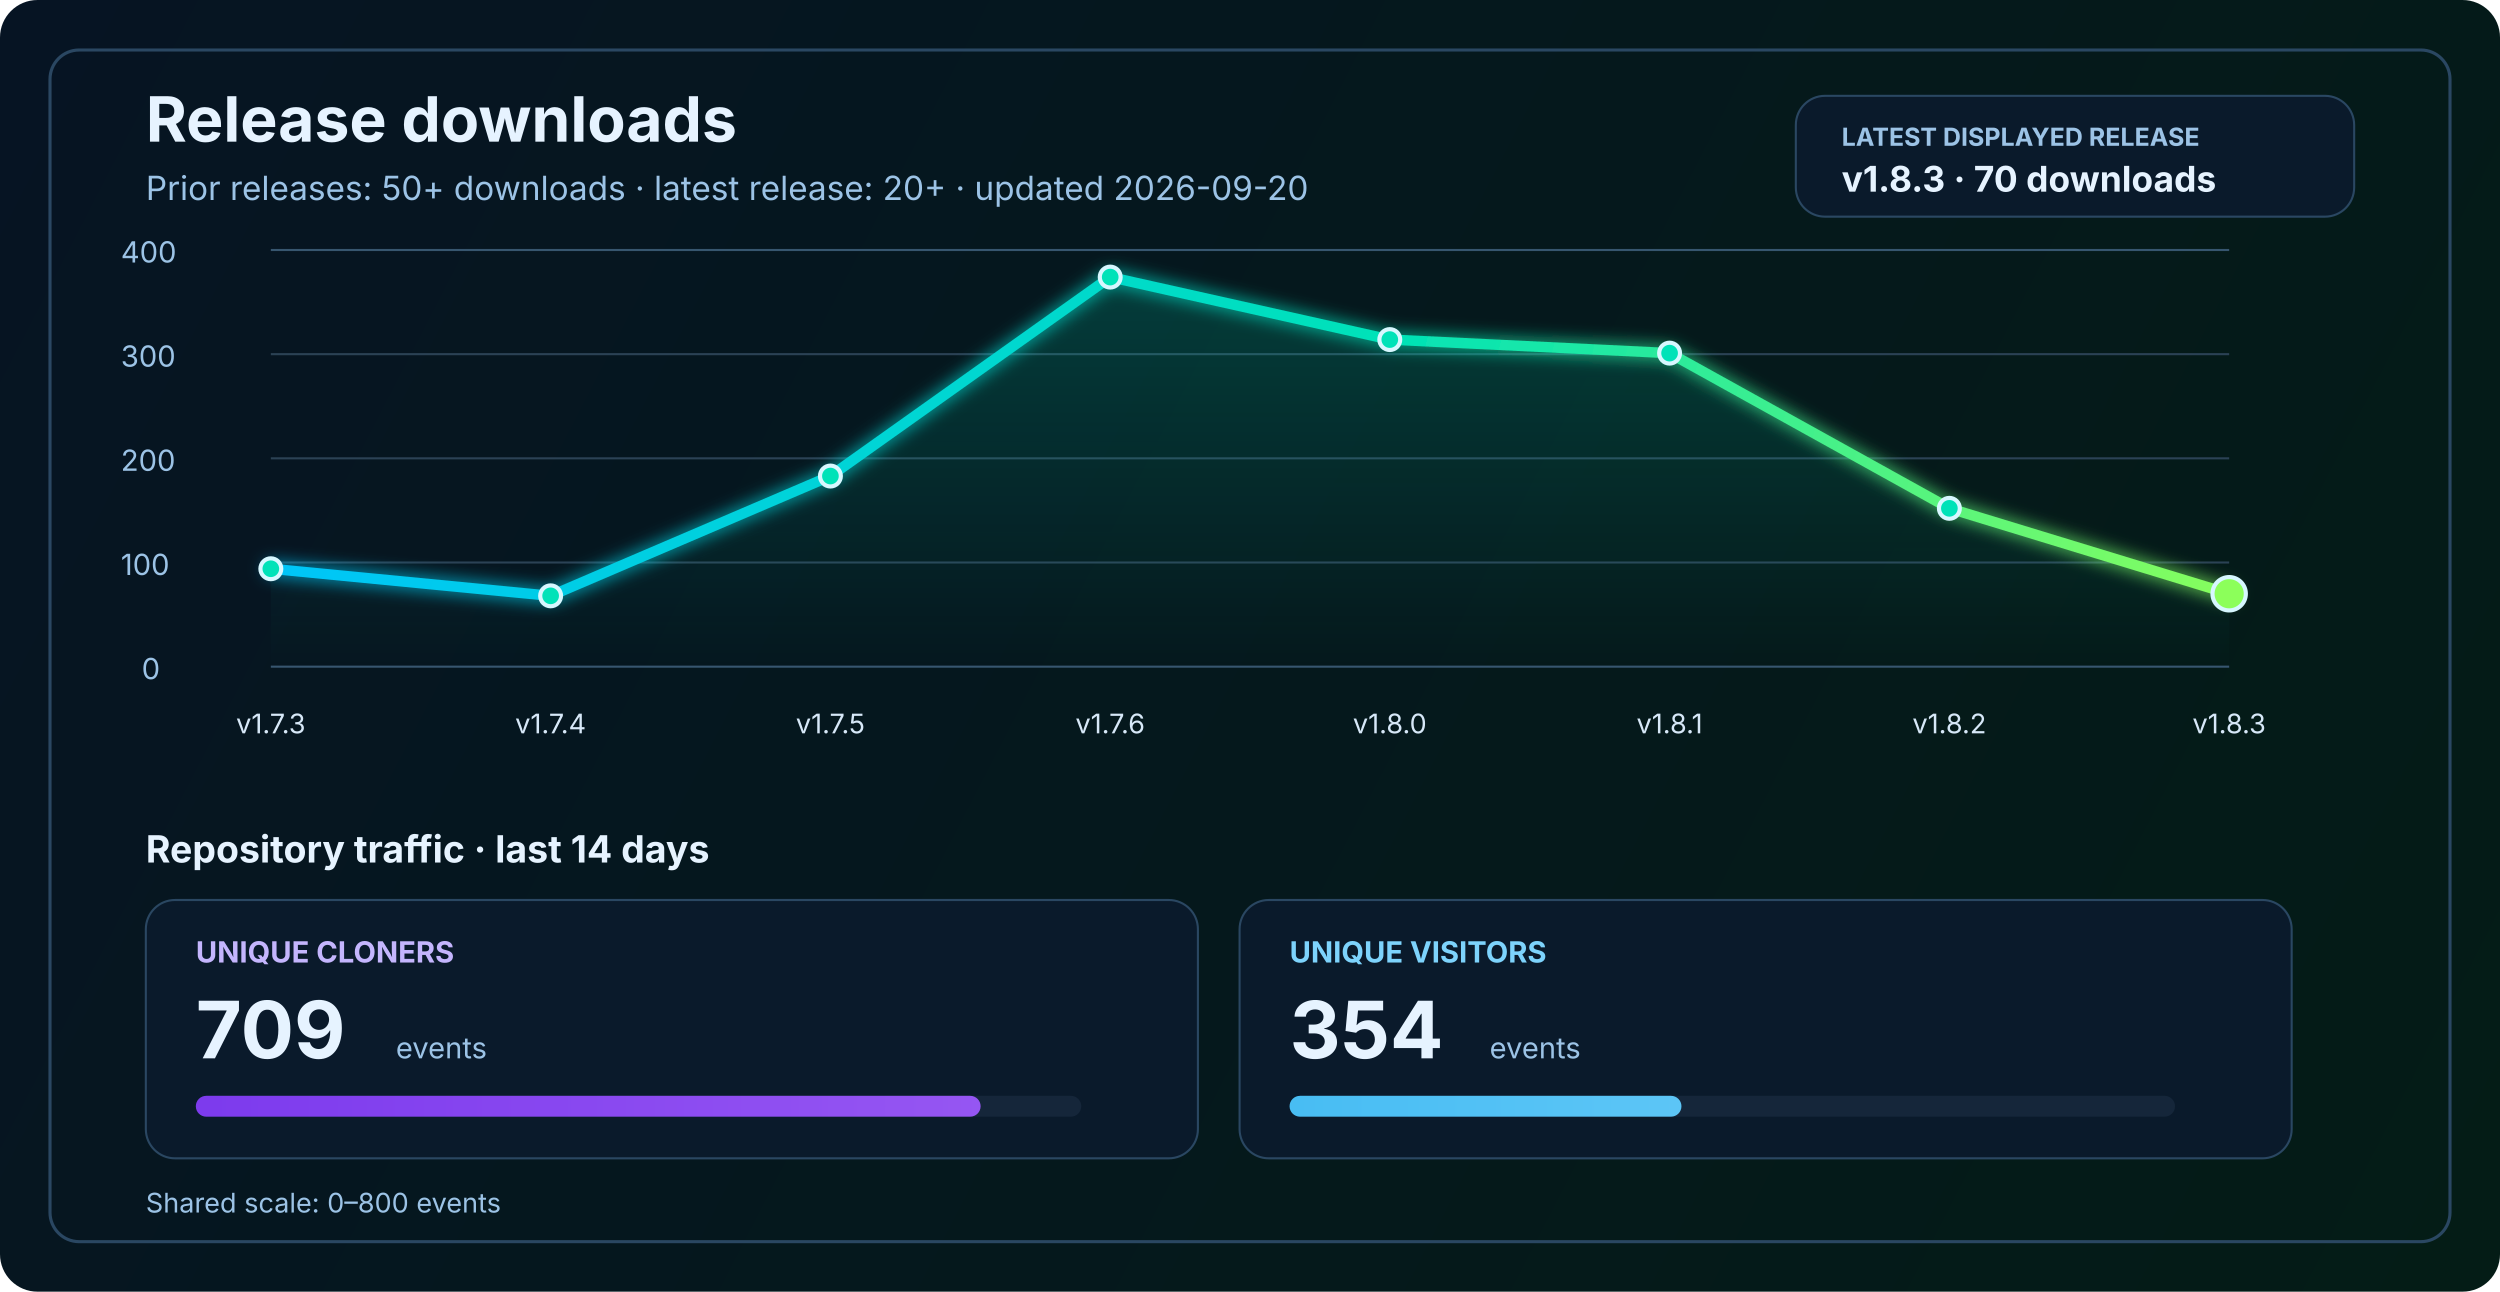
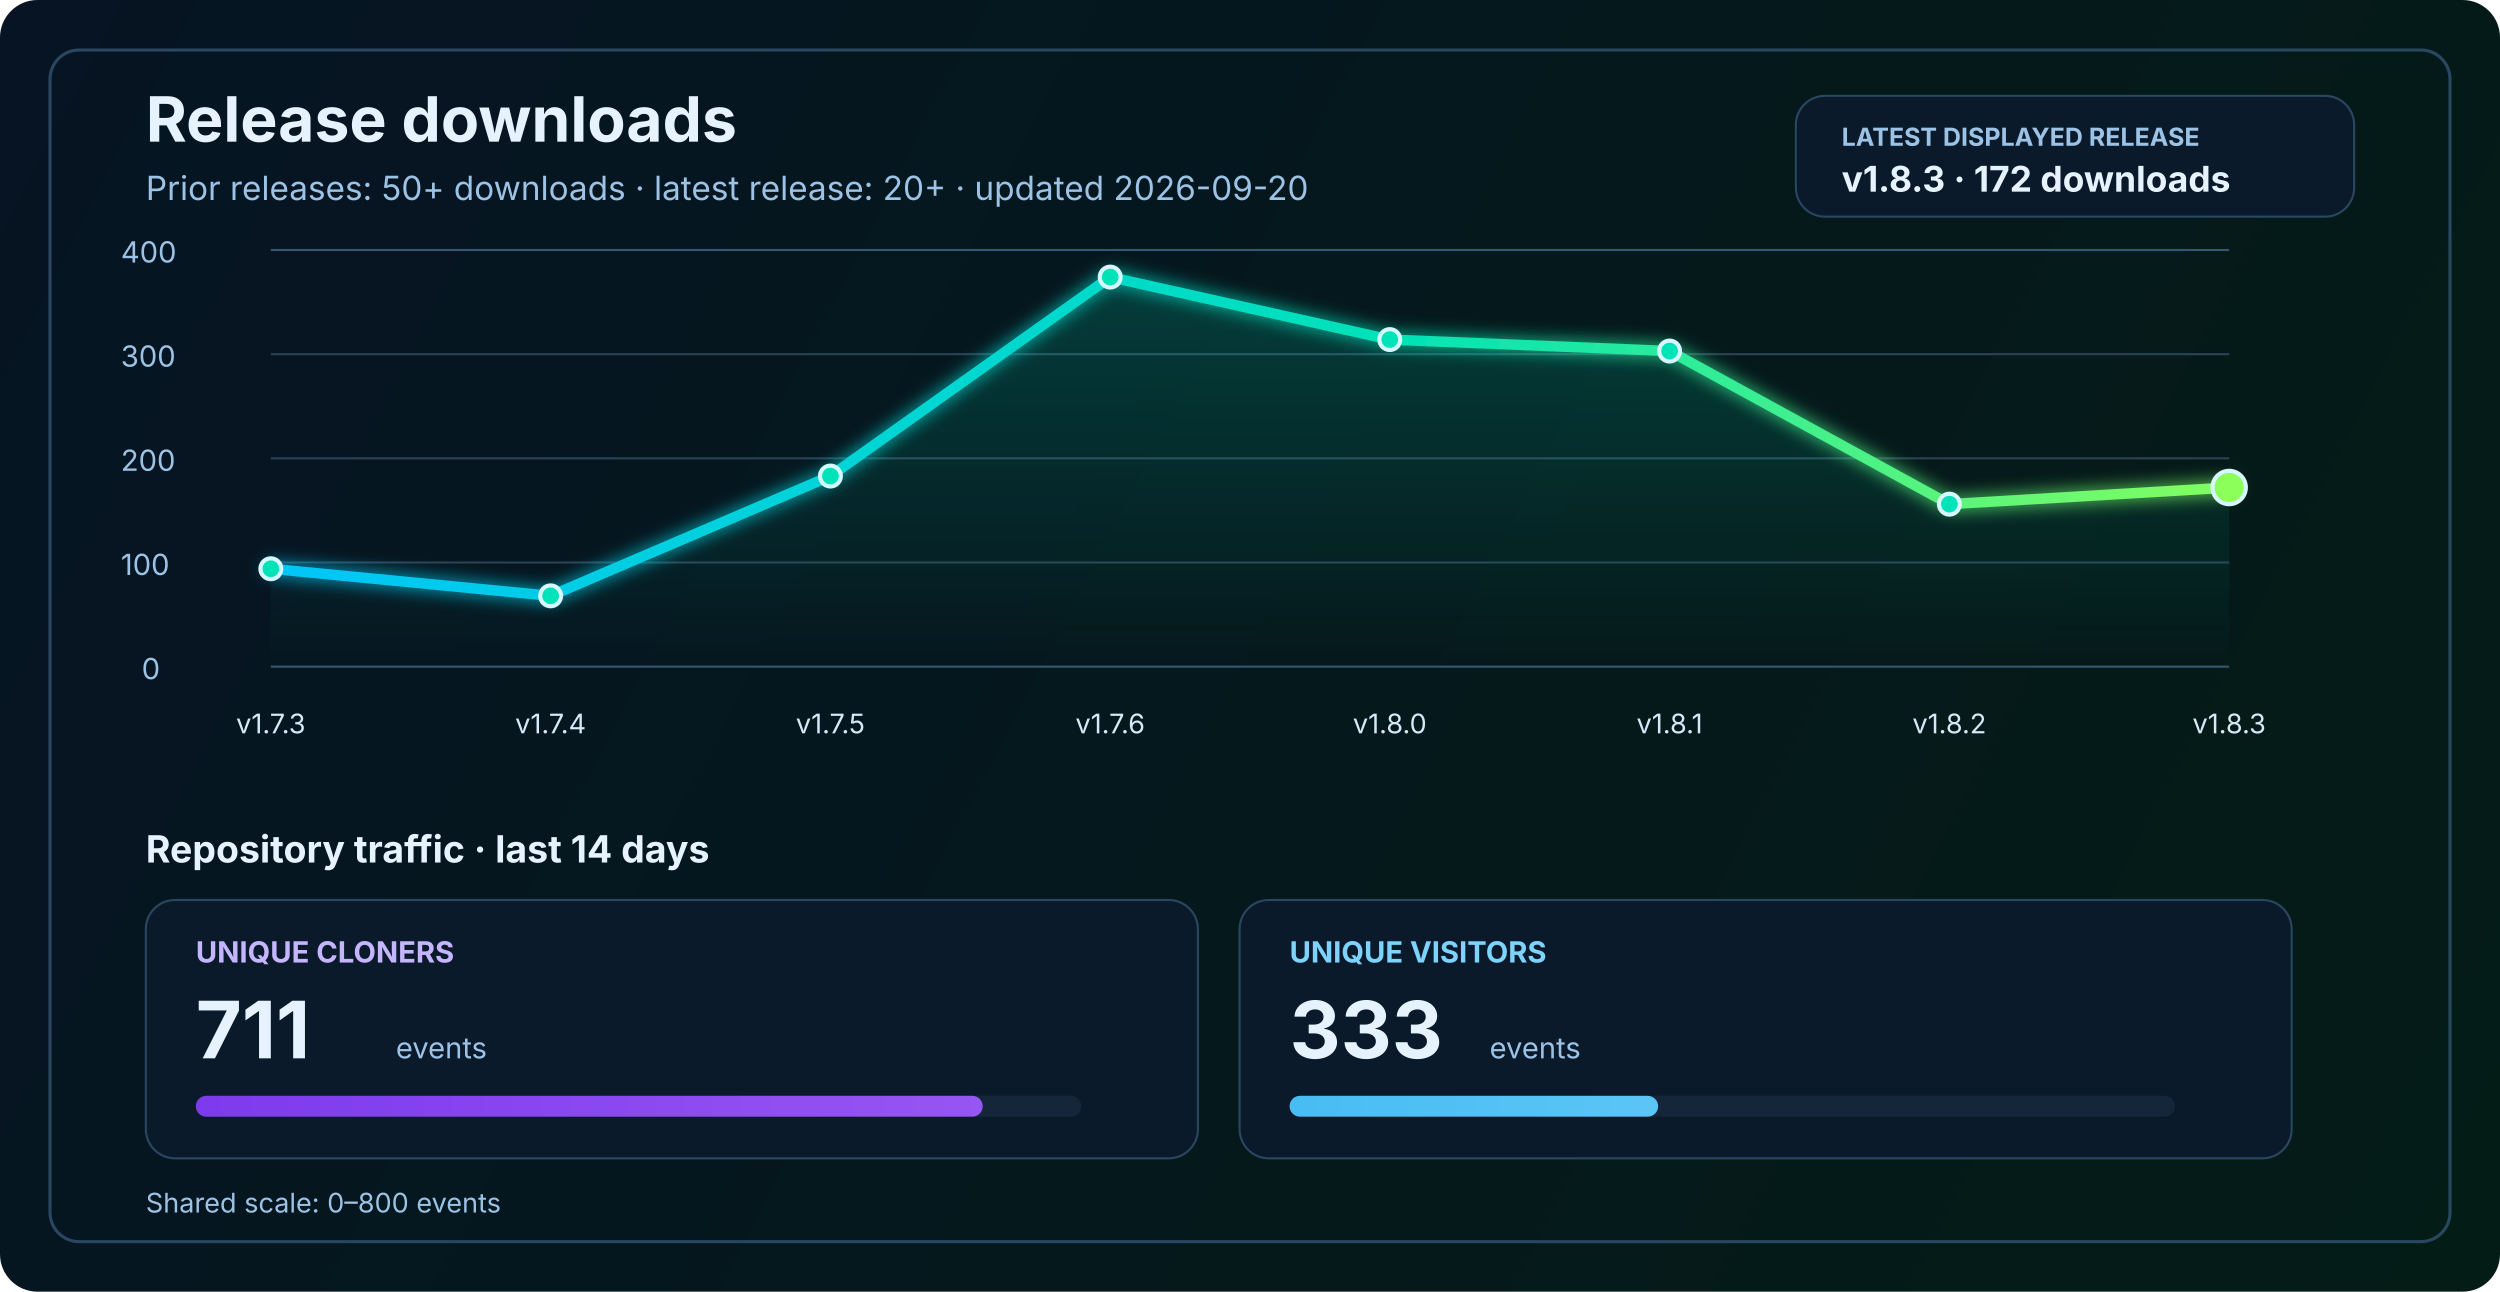
<svg xmlns="http://www.w3.org/2000/svg" width="1200" height="620" viewBox="0 0 1200 620" fill="none" role="img" aria-labelledby="title desc">
  <defs>
    <linearGradient id="bg" x1="0" y1="0" x2="1200" y2="620" gradientUnits="userSpaceOnUse">
      <stop stop-color="#061423" />
      <stop offset="1" stop-color="#041C16" />
    </linearGradient>
    <linearGradient id="line" x1="130" y1="86" x2="1070" y2="340" gradientUnits="userSpaceOnUse">
      <stop stop-color="#00C2FF" />
      <stop offset="0.55" stop-color="#00E2B8" />
      <stop offset="1" stop-color="#8CFF5A" />
    </linearGradient>
    <linearGradient id="area" x1="0" y1="120" x2="0" y2="320" gradientUnits="userSpaceOnUse">
      <stop stop-color="#00E2B8" stop-opacity="0.20" />
      <stop offset="1" stop-color="#00E2B8" stop-opacity="0" />
    </linearGradient>
    <linearGradient id="cloneFill" x1="86" y1="450" x2="1110" y2="450" gradientUnits="userSpaceOnUse">
      <stop stop-color="#7C3AED" />
      <stop offset="1" stop-color="#C084FC" />
    </linearGradient>
    <linearGradient id="viewFill" x1="86" y1="482" x2="1110" y2="482" gradientUnits="userSpaceOnUse">
      <stop stop-color="#0EA5E9" />
      <stop offset="1" stop-color="#7DD3FC" />
    </linearGradient>
    <filter id="glow" x="-50%" y="-50%" width="200%" height="200%">
      <feGaussianBlur stdDeviation="4" result="blur" />
      <feMerge>
        <feMergeNode in="blur" />
        <feMergeNode in="SourceGraphic" />
      </feMerge>
    </filter>
  </defs>
  <rect width="1200" height="620" rx="18" fill="url(#bg)" />
  <rect x="24" y="24" width="1152" height="572" rx="14" stroke="#2A4762" stroke-width="1.5" />
  <text x="70" y="68" fill="#E6F3FF" font-size="30" font-family="SF Pro Display, -apple-system, BlinkMacSystemFont, Segoe UI, sans-serif" font-weight="700">Release downloads</text>
  <text x="70" y="96" fill="#9CC3E6" font-size="16" font-family="SF Pro Text, -apple-system, BlinkMacSystemFont, Segoe UI, sans-serif">Prior releases: 50+ downloads · latest release: 20+ · updated 2026-09-20</text>
  <rect x="862" y="46" width="268" height="58" rx="14" fill="#0A1A2B" stroke="#2A4762" stroke-width="1" />
  <text x="884" y="70" fill="#9CC3E6" font-size="12" font-family="SF Pro Text, -apple-system, BlinkMacSystemFont, Segoe UI, sans-serif" font-weight="700">LATEST DISPLAYED RELEASE</text>
-   <text x="884" y="92" fill="#E6F3FF" font-size="17" font-family="SF Pro Text, -apple-system, BlinkMacSystemFont, Segoe UI, sans-serif" font-weight="700">v1.8.3 · 70 downloads</text>
+   <text x="884" y="92" fill="#E6F3FF" font-size="17" font-family="SF Pro Text, -apple-system, BlinkMacSystemFont, Segoe UI, sans-serif" font-weight="700">v1.8.3 · 172 downloads</text>
  <line x1="130" y1="320.0" x2="1070" y2="320.0" stroke="#37566F" stroke-width="1" />
  <line x1="130" y1="270.0" x2="1070" y2="270.0" stroke="#2B4255" stroke-width="1" />
  <line x1="130" y1="220.0" x2="1070" y2="220.0" stroke="#2B4255" stroke-width="1" />
  <line x1="130" y1="170.0" x2="1070" y2="170.0" stroke="#2B4255" stroke-width="1" />
  <line x1="130" y1="120.0" x2="1070" y2="120.0" stroke="#37566F" stroke-width="1" />
  <text x="68" y="326.0" fill="#9CC3E6" font-size="14" font-family="SF Pro Text, -apple-system, BlinkMacSystemFont, Segoe UI, sans-serif">0</text>
  <text x="58" y="276.0" fill="#9CC3E6" font-size="14" font-family="SF Pro Text, -apple-system, BlinkMacSystemFont, Segoe UI, sans-serif">100</text>
  <text x="58" y="226.0" fill="#9CC3E6" font-size="14" font-family="SF Pro Text, -apple-system, BlinkMacSystemFont, Segoe UI, sans-serif">200</text>
  <text x="58" y="176.0" fill="#9CC3E6" font-size="14" font-family="SF Pro Text, -apple-system, BlinkMacSystemFont, Segoe UI, sans-serif">300</text>
  <text x="58" y="126.0" fill="#9CC3E6" font-size="14" font-family="SF Pro Text, -apple-system, BlinkMacSystemFont, Segoe UI, sans-serif">400</text>
-   <path d="M 130.0 273.0 L 264.3 286.0 L 398.6 228.5 L 532.9 133.0 L 667.1 163.0 L 801.4 169.5 L 935.7 244.0 L 1070.0 285.0 L 1070 320 L 130 320 Z" fill="url(#area)" />
-   <polyline points="130.0,273.0 264.3,286.0 398.6,228.5 532.9,133.0 667.1,163.0 801.4,169.5 935.7,244.0 1070.0,285.0" fill="none" stroke="url(#line)" stroke-width="5" stroke-linecap="round" stroke-linejoin="round" filter="url(#glow)" />
+   <path d="M 130.0 273.0 L 264.3 286.0 L 398.6 228.5 L 532.9 133.0 L 667.1 163.0 L 801.4 168.5 L 935.7 242.0 L 1070.0 234.0 L 1070 320 L 130 320 Z" fill="url(#area)" />
+   <polyline points="130.0,273.0 264.3,286.0 398.6,228.5 532.9,133.0 667.1,163.0 801.4,168.5 935.7,242.0 1070.0,234.0" fill="none" stroke="url(#line)" stroke-width="5" stroke-linecap="round" stroke-linejoin="round" filter="url(#glow)" />
  <circle cx="130.0" cy="273.0" r="5" fill="#00E2B8" stroke="#D7F7FF" stroke-width="2" />
  <circle cx="264.3" cy="286.0" r="5" fill="#00E2B8" stroke="#D7F7FF" stroke-width="2" />
  <circle cx="398.6" cy="228.5" r="5" fill="#00E2B8" stroke="#D7F7FF" stroke-width="2" />
  <circle cx="532.9" cy="133.0" r="5" fill="#00E2B8" stroke="#D7F7FF" stroke-width="2" />
  <circle cx="667.1" cy="163.0" r="5" fill="#00E2B8" stroke="#D7F7FF" stroke-width="2" />
-   <circle cx="801.4" cy="169.5" r="5" fill="#00E2B8" stroke="#D7F7FF" stroke-width="2" />
-   <circle cx="935.7" cy="244.0" r="5" fill="#00E2B8" stroke="#D7F7FF" stroke-width="2" />
-   <circle cx="1070.0" cy="285.0" r="8" fill="#8CFF5A" stroke="#D7F7FF" stroke-width="2" />
+   <circle cx="801.4" cy="168.5" r="5" fill="#00E2B8" stroke="#D7F7FF" stroke-width="2" />
+   <circle cx="935.7" cy="242.0" r="5" fill="#00E2B8" stroke="#D7F7FF" stroke-width="2" />
+   <circle cx="1070.0" cy="234.0" r="8" fill="#8CFF5A" stroke="#D7F7FF" stroke-width="2" />
  <text x="130.0" y="352" text-anchor="middle" fill="#D7E8F8" font-size="13" font-family="SF Pro Text, -apple-system, BlinkMacSystemFont, Segoe UI, sans-serif">v1.7.3</text>
  <text x="264.3" y="352" text-anchor="middle" fill="#D7E8F8" font-size="13" font-family="SF Pro Text, -apple-system, BlinkMacSystemFont, Segoe UI, sans-serif">v1.7.4</text>
  <text x="398.6" y="352" text-anchor="middle" fill="#D7E8F8" font-size="13" font-family="SF Pro Text, -apple-system, BlinkMacSystemFont, Segoe UI, sans-serif">v1.7.5</text>
  <text x="532.9" y="352" text-anchor="middle" fill="#D7E8F8" font-size="13" font-family="SF Pro Text, -apple-system, BlinkMacSystemFont, Segoe UI, sans-serif">v1.7.6</text>
  <text x="667.1" y="352" text-anchor="middle" fill="#D7E8F8" font-size="13" font-family="SF Pro Text, -apple-system, BlinkMacSystemFont, Segoe UI, sans-serif">v1.8.0</text>
  <text x="801.4" y="352" text-anchor="middle" fill="#D7E8F8" font-size="13" font-family="SF Pro Text, -apple-system, BlinkMacSystemFont, Segoe UI, sans-serif">v1.8.1</text>
  <text x="935.7" y="352" text-anchor="middle" fill="#D7E8F8" font-size="13" font-family="SF Pro Text, -apple-system, BlinkMacSystemFont, Segoe UI, sans-serif">v1.8.2</text>
  <text x="1070.0" y="352" text-anchor="middle" fill="#D7E8F8" font-size="13" font-family="SF Pro Text, -apple-system, BlinkMacSystemFont, Segoe UI, sans-serif">v1.8.3</text>
  <text x="70" y="414" fill="#E6F3FF" font-size="18" font-family="SF Pro Text, -apple-system, BlinkMacSystemFont, Segoe UI, sans-serif" font-weight="700">Repository traffic · last 14 days</text>
  <rect x="70" y="432" width="505" height="124" rx="14" fill="#0A1A2B" stroke="#2A4762" stroke-width="1" />
  <text x="94" y="462" fill="#C4B5FD" font-size="14" font-family="SF Pro Text, -apple-system, BlinkMacSystemFont, Segoe UI, sans-serif" font-weight="700">UNIQUE CLONERS</text>
-   <text x="94" y="508" fill="#E6F3FF" font-size="38" font-family="SF Pro Display, -apple-system, BlinkMacSystemFont, Segoe UI, sans-serif" font-weight="700">709</text>
+   <text x="94" y="508" fill="#E6F3FF" font-size="38" font-family="SF Pro Display, -apple-system, BlinkMacSystemFont, Segoe UI, sans-serif" font-weight="700">711</text>
  <text x="190" y="508" fill="#9CC3E6" font-size="14" font-family="SF Pro Text, -apple-system, BlinkMacSystemFont, Segoe UI, sans-serif">events</text>
  <rect x="94" y="526" width="425" height="10" rx="5" fill="#15263A" />
-   <rect x="94" y="526" width="376.7" height="10" rx="5" fill="url(#cloneFill)" />
+   <rect x="94" y="526" width="377.7" height="10" rx="5" fill="url(#cloneFill)" />
  <rect x="595" y="432" width="505" height="124" rx="14" fill="#0A1A2B" stroke="#2A4762" stroke-width="1" />
  <text x="619" y="462" fill="#7DD3FC" font-size="14" font-family="SF Pro Text, -apple-system, BlinkMacSystemFont, Segoe UI, sans-serif" font-weight="700">UNIQUE VISITORS</text>
-   <text x="619" y="508" fill="#E6F3FF" font-size="38" font-family="SF Pro Display, -apple-system, BlinkMacSystemFont, Segoe UI, sans-serif" font-weight="700">354</text>
+   <text x="619" y="508" fill="#E6F3FF" font-size="38" font-family="SF Pro Display, -apple-system, BlinkMacSystemFont, Segoe UI, sans-serif" font-weight="700">333</text>
  <text x="715" y="508" fill="#9CC3E6" font-size="14" font-family="SF Pro Text, -apple-system, BlinkMacSystemFont, Segoe UI, sans-serif">events</text>
  <rect x="619" y="526" width="425" height="10" rx="5" fill="#15263A" />
-   <rect x="619" y="526" width="188.1" height="10" rx="5" fill="url(#viewFill)" />
+   <rect x="619" y="526" width="176.9" height="10" rx="5" fill="url(#viewFill)" />
  <text x="70" y="582" fill="#9CC3E6" font-size="13" font-family="SF Pro Text, -apple-system, BlinkMacSystemFont, Segoe UI, sans-serif">Shared scale: 0–800 events</text>
</svg>
